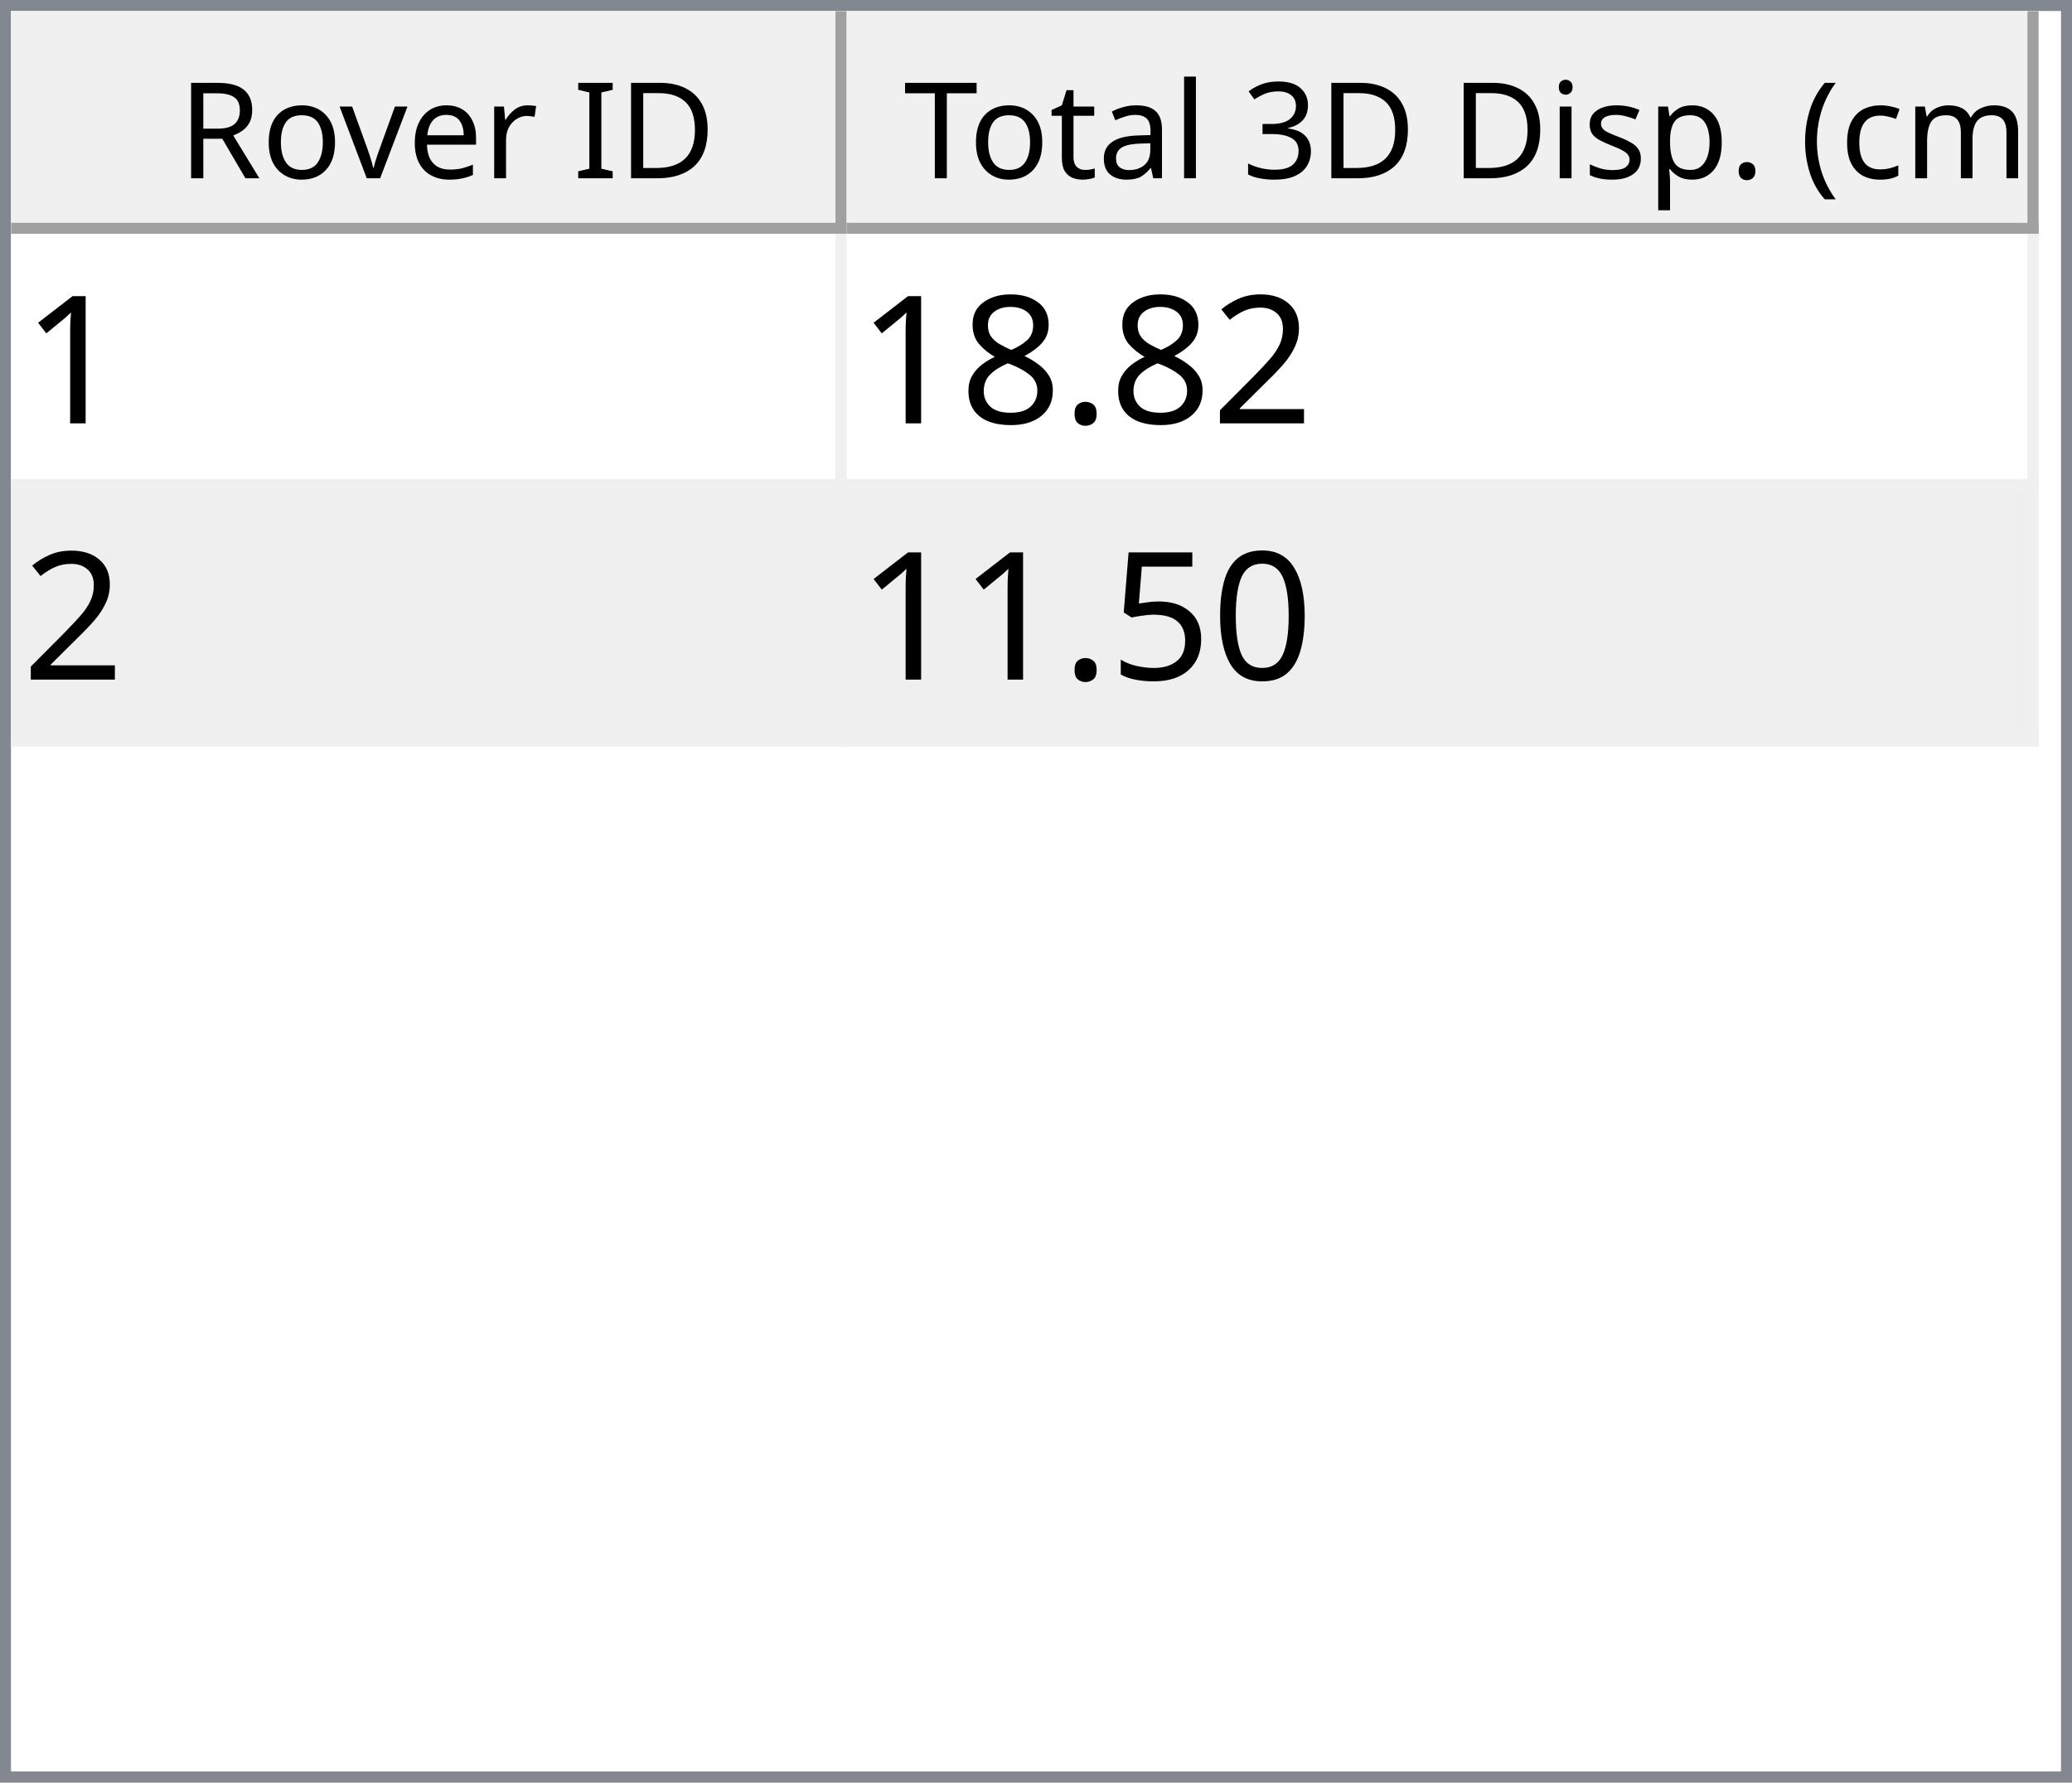
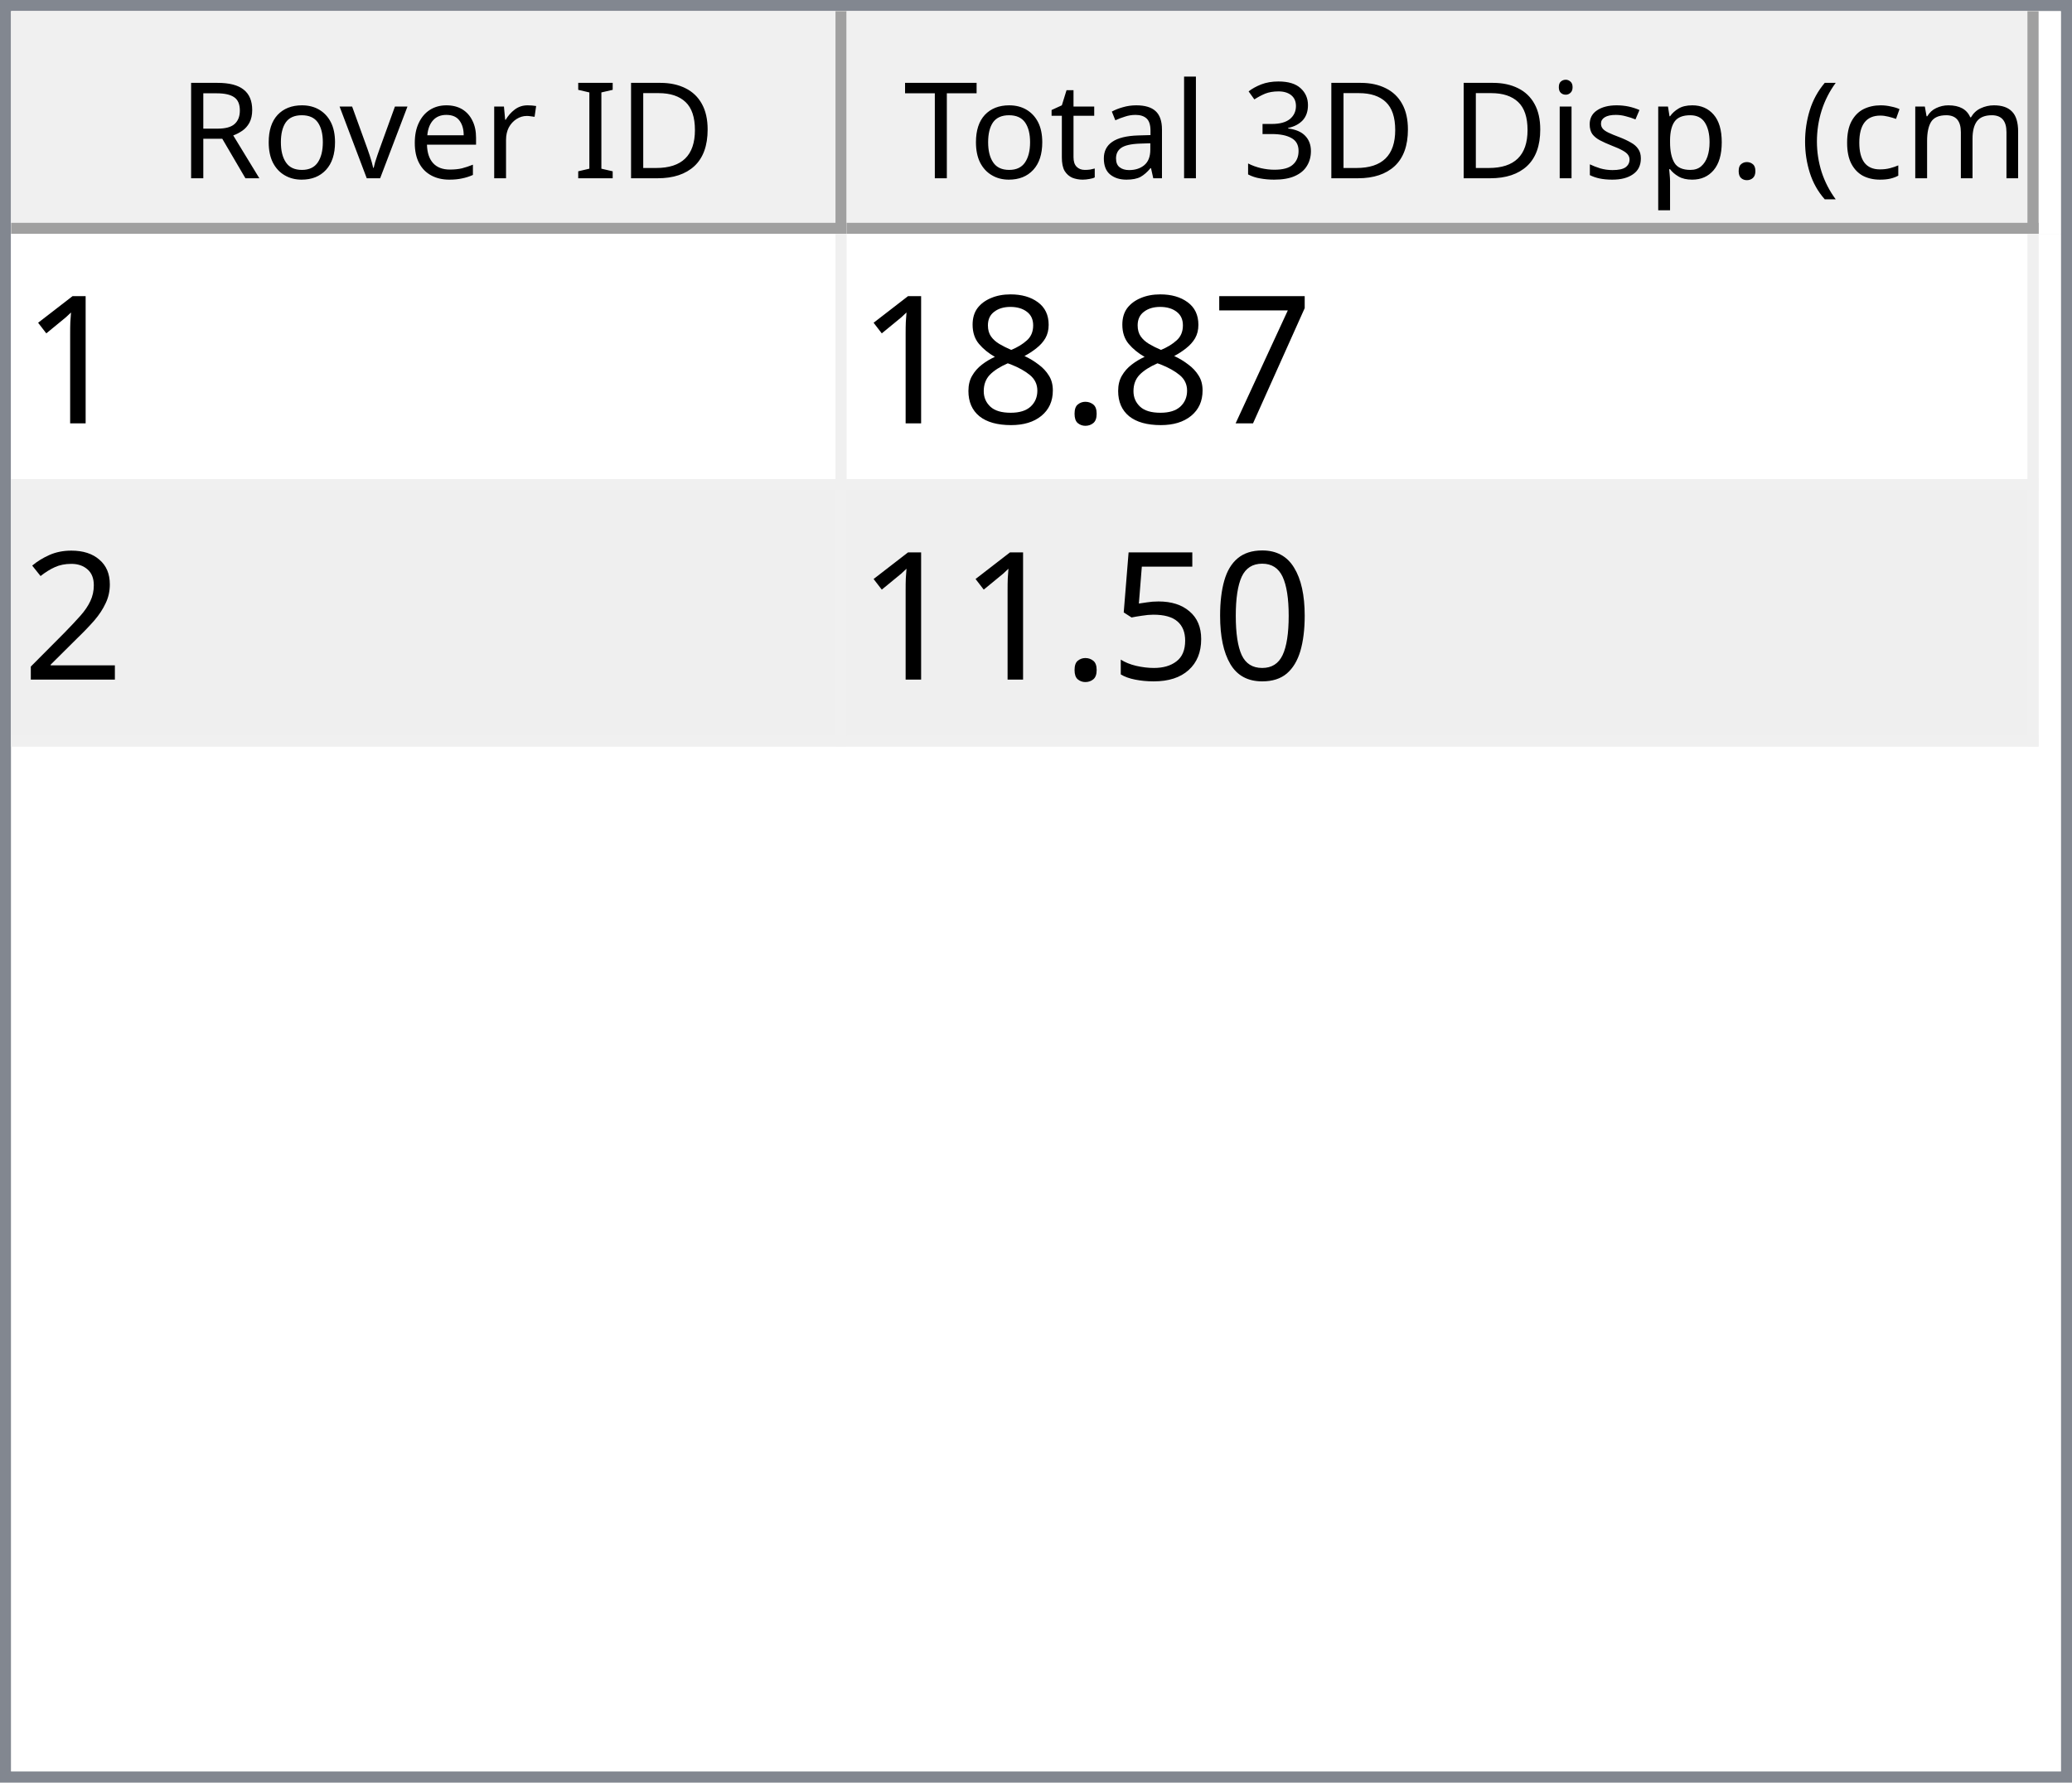
<svg xmlns="http://www.w3.org/2000/svg" style="fill-opacity:1; color-rendering:auto; color-interpolation:auto; text-rendering:auto; stroke:black; stroke-linecap:square; stroke-miterlimit:10; shape-rendering:auto; stroke-opacity:1; fill:black; stroke-dasharray:none; font-weight:normal; stroke-width:1; font-family:'Dialog'; font-style:normal; stroke-linejoin:miter; font-size:12px; stroke-dashoffset:0; image-rendering:auto;" width="186" height="160">
  <defs id="genericDefs" />
  <g>
    <defs id="defs1">
      <clipPath clipPathUnits="userSpaceOnUse" id="clipPath1">
        <path d="M0 0 L186 0 L186 160 L0 160 L0 0 Z" />
      </clipPath>
      <clipPath clipPathUnits="userSpaceOnUse" id="clipPath2">
        <path d="M0 0 L0 160 L186 160 L186 0 Z" />
      </clipPath>
      <clipPath clipPathUnits="userSpaceOnUse" id="clipPath3">
        <path d="M0 0 L0 20 L184 20 L184 0 Z" />
      </clipPath>
      <clipPath clipPathUnits="userSpaceOnUse" id="clipPath4">
        <path d="M0 0 L0 20 L75 20 L75 0 Z" />
      </clipPath>
      <clipPath clipPathUnits="userSpaceOnUse" id="clipPath5">
        <path d="M1 1 L1 19 L74 19 L74 1 Z" />
      </clipPath>
      <clipPath clipPathUnits="userSpaceOnUse" id="clipPath6">
        <path d="M0 0 L0 18 L73 18 L73 0 Z" />
      </clipPath>
      <clipPath clipPathUnits="userSpaceOnUse" id="clipPath7">
        <path d="M-0.5 -0.5 L-0.5 19.5 L74.5 19.5 L74.5 -0.5 Z" />
      </clipPath>
      <clipPath clipPathUnits="userSpaceOnUse" id="clipPath8">
        <path d="M0 0 L0 20 L107 20 L107 0 Z" />
      </clipPath>
      <clipPath clipPathUnits="userSpaceOnUse" id="clipPath9">
        <path d="M1 1 L1 19 L106 19 L106 1 Z" />
      </clipPath>
      <clipPath clipPathUnits="userSpaceOnUse" id="clipPath10">
        <path d="M0 0 L0 18 L105 18 L105 0 Z" />
      </clipPath>
      <clipPath clipPathUnits="userSpaceOnUse" id="clipPath11">
        <path d="M-0.5 -0.5 L-0.5 19.5 L106.5 19.5 L106.5 -0.5 Z" />
      </clipPath>
      <clipPath clipPathUnits="userSpaceOnUse" id="clipPath12">
        <path d="M0 0 L0 138 L184 138 L184 0 Z" />
      </clipPath>
      <clipPath clipPathUnits="userSpaceOnUse" id="clipPath13">
        <path d="M0 0 L0 46 L182 46 L182 0 Z" />
      </clipPath>
      <clipPath clipPathUnits="userSpaceOnUse" id="clipPath14">
        <path d="M-0.5 -0.5 L-0.5 45.5 L181.5 45.5 L181.5 -0.5 Z" />
      </clipPath>
      <clipPath clipPathUnits="userSpaceOnUse" id="clipPath15">
        <path d="M0 0 L0 22 L74 22 L74 0 Z" />
      </clipPath>
      <clipPath clipPathUnits="userSpaceOnUse" id="clipPath16">
        <path d="M0 0 L0 22 L106 22 L106 0 Z" />
      </clipPath>
      <font horiz-adv-x="64.551" id="font1">
        <font-face ascent="107.91" descent="25.098" units-per-em="100" style="font-style:normal; font-family:Segoe UI; font-weight:normal;" />
        <missing-glyph horiz-adv-x="64.551" d="M8.109 0 L8.109 68.266 L56.453 68.266 L56.453 0 L8.109 0 ZM15.328 7.234 L49.219 7.234 L49.219 61.031 L15.328 61.031 L15.328 7.234 Z" />
        <glyph unicode="D" horiz-adv-x="70.117" d="M9.188 0 L9.188 70.016 L28.516 70.016 Q65.531 70.016 65.531 35.891 Q65.531 19.672 55.25 9.836 Q44.969 0 27.734 0 L9.188 0 ZM17.391 62.594 L17.391 7.422 L27.828 7.422 Q41.609 7.422 49.273 14.797 Q56.938 22.172 56.938 35.688 Q56.938 62.594 28.328 62.594 L17.391 62.594 Z" />
        <glyph unicode="I" horiz-adv-x="26.611" d="M17.391 0 L9.188 0 L9.188 70.016 L17.391 70.016 L17.391 0 Z" />
        <glyph unicode=" " horiz-adv-x="27.393" d="" />
        <glyph unicode="r" horiz-adv-x="34.766" d="M34.188 41.891 Q32.078 43.5 28.125 43.5 Q23 43.5 19.555 38.672 Q16.109 33.844 16.109 25.484 L16.109 0 L8.109 0 L8.109 50 L16.109 50 L16.109 39.703 L16.312 39.703 Q18.016 44.969 21.531 47.922 Q25.047 50.875 29.391 50.875 Q32.516 50.875 34.188 50.203 L34.188 41.891 Z" />
        <glyph unicode="e" horiz-adv-x="52.295" d="M48.297 23 L12.984 23 Q13.188 14.656 17.484 10.109 Q21.781 5.562 29.297 5.562 Q37.75 5.562 44.828 11.141 L44.828 3.609 Q38.234 -1.172 27.391 -1.172 Q16.797 -1.172 10.742 5.641 Q4.688 12.453 4.688 24.812 Q4.688 36.469 11.305 43.82 Q17.922 51.172 27.734 51.172 Q37.547 51.172 42.922 44.828 Q48.297 38.484 48.297 27.203 L48.297 23 ZM40.094 29.781 Q40.047 36.719 36.75 40.578 Q33.453 44.438 27.594 44.438 Q21.922 44.438 17.969 40.383 Q14.016 36.328 13.094 29.781 L40.094 29.781 Z" />
        <glyph unicode="v" horiz-adv-x="47.9" d="M47.406 50 L27.484 0 L19.625 0 L0.688 50 L9.469 50 L22.172 13.672 Q23.578 9.672 23.922 6.688 L24.125 6.688 Q24.609 10.453 25.688 13.484 L38.969 50 L47.406 50 Z" />
        <glyph unicode="o" horiz-adv-x="58.594" d="M29 -1.172 Q17.922 -1.172 11.305 5.836 Q4.688 12.844 4.688 24.422 Q4.688 37.016 11.57 44.094 Q18.453 51.172 30.172 51.172 Q41.359 51.172 47.633 44.289 Q53.906 37.406 53.906 25.203 Q53.906 13.234 47.141 6.031 Q40.375 -1.172 29 -1.172 ZM29.594 44.438 Q21.875 44.438 17.383 39.188 Q12.891 33.938 12.891 24.703 Q12.891 15.828 17.43 10.695 Q21.969 5.562 29.594 5.562 Q37.359 5.562 41.531 10.594 Q45.703 15.625 45.703 24.906 Q45.703 34.281 41.531 39.359 Q37.359 44.438 29.594 44.438 Z" />
        <glyph unicode="R" horiz-adv-x="59.814" d="M59.375 0 L49.609 0 L37.891 19.625 Q36.281 22.359 34.766 24.289 Q33.25 26.219 31.664 27.438 Q30.078 28.656 28.25 29.219 Q26.422 29.781 24.125 29.781 L17.391 29.781 L17.391 0 L9.188 0 L9.188 70.016 L30.078 70.016 Q34.672 70.016 38.555 68.867 Q42.438 67.719 45.289 65.375 Q48.141 63.031 49.758 59.547 Q51.375 56.062 51.375 51.375 Q51.375 47.703 50.273 44.656 Q49.172 41.609 47.148 39.211 Q45.125 36.812 42.266 35.133 Q39.406 33.453 35.844 32.516 L35.844 32.328 Q37.594 31.547 38.891 30.547 Q40.188 29.547 41.359 28.18 Q42.531 26.812 43.68 25.078 Q44.828 23.344 46.234 21.047 L59.375 0 ZM17.391 62.594 L17.391 37.203 L28.516 37.203 Q31.594 37.203 34.203 38.133 Q36.812 39.062 38.719 40.797 Q40.625 42.531 41.703 45.047 Q42.781 47.562 42.781 50.688 Q42.781 56.297 39.141 59.445 Q35.5 62.594 28.609 62.594 L17.391 62.594 Z" />
        <glyph unicode=")" horiz-adv-x="30.176" d="M8.297 -15.922 L1.172 -15.922 Q16.406 2.344 16.406 26.812 Q16.406 51.469 1.078 70.016 L8.297 70.016 Q23.531 52.156 23.531 26.703 Q23.531 1.375 8.297 -15.922 Z" />
        <glyph unicode="m" horiz-adv-x="86.133" d="M79.109 0 L71.094 0 L71.094 28.719 Q71.094 37.016 68.531 40.727 Q65.969 44.438 59.906 44.438 Q54.781 44.438 51.195 39.75 Q47.609 35.062 47.609 28.516 L47.609 0 L39.594 0 L39.594 29.688 Q39.594 44.438 28.219 44.438 Q22.953 44.438 19.531 40.016 Q16.109 35.594 16.109 28.516 L16.109 0 L8.109 0 L8.109 50 L16.109 50 L16.109 42.094 L16.312 42.094 Q21.625 51.172 31.844 51.172 Q36.969 51.172 40.773 48.312 Q44.578 45.453 46 40.828 Q51.562 51.172 62.594 51.172 Q79.109 51.172 79.109 30.812 L79.109 0 Z" />
        <glyph unicode="c" horiz-adv-x="46.191" d="M42.188 2.297 Q36.422 -1.172 28.516 -1.172 Q17.828 -1.172 11.258 5.789 Q4.688 12.75 4.688 23.828 Q4.688 36.188 11.766 43.68 Q18.844 51.172 30.672 51.172 Q37.25 51.172 42.281 48.734 L42.281 40.531 Q36.719 44.438 30.375 44.438 Q22.703 44.438 17.797 38.945 Q12.891 33.453 12.891 24.516 Q12.891 15.719 17.508 10.641 Q22.125 5.562 29.891 5.562 Q36.422 5.562 42.188 9.906 L42.188 2.297 Z" />
        <glyph unicode="(" horiz-adv-x="30.176" d="M29.109 -15.922 L21.969 -15.922 Q6.844 1.375 6.844 26.703 Q6.844 52.156 21.969 70.016 L29.203 70.016 Q13.875 51.469 13.875 26.812 Q13.875 2.344 29.109 -15.922 Z" />
        <glyph unicode="." horiz-adv-x="21.68" d="M10.891 -1.078 Q8.641 -1.078 7.055 0.539 Q5.469 2.156 5.469 4.391 Q5.469 6.641 7.055 8.273 Q8.641 9.906 10.891 9.906 Q13.188 9.906 14.797 8.273 Q16.406 6.641 16.406 4.391 Q16.406 2.156 14.797 0.539 Q13.188 -1.078 10.891 -1.078 Z" />
        <glyph unicode="p" horiz-adv-x="58.789" d="M16.312 7.234 L16.109 7.234 L16.109 -23 L8.109 -23 L8.109 50 L16.109 50 L16.109 41.219 L16.312 41.219 Q22.219 51.172 33.594 51.172 Q43.266 51.172 48.688 44.461 Q54.109 37.75 54.109 26.469 Q54.109 13.922 48 6.375 Q41.891 -1.172 31.297 -1.172 Q21.578 -1.172 16.312 7.234 ZM16.109 27.391 L16.109 20.406 Q16.109 14.203 20.141 9.883 Q24.172 5.562 30.375 5.562 Q37.641 5.562 41.773 11.133 Q45.906 16.703 45.906 26.609 Q45.906 34.969 42.047 39.703 Q38.188 44.438 31.594 44.438 Q24.609 44.438 20.359 39.578 Q16.109 34.719 16.109 27.391 Z" />
        <glyph unicode="s" horiz-adv-x="42.432" d="M5.078 1.812 L5.078 10.406 Q11.625 5.562 19.484 5.562 Q30.031 5.562 30.031 12.594 Q30.031 14.594 29.125 15.992 Q28.219 17.391 26.68 18.461 Q25.141 19.531 23.07 20.383 Q21 21.234 18.609 22.172 Q15.281 23.484 12.766 24.828 Q10.25 26.172 8.57 27.859 Q6.891 29.547 6.031 31.695 Q5.172 33.844 5.172 36.719 Q5.172 40.234 6.789 42.945 Q8.406 45.656 11.086 47.484 Q13.766 49.312 17.211 50.242 Q20.656 51.172 24.312 51.172 Q30.812 51.172 35.938 48.922 L35.938 40.828 Q30.422 44.438 23.25 44.438 Q21 44.438 19.195 43.922 Q17.391 43.406 16.094 42.477 Q14.797 41.547 14.086 40.258 Q13.375 38.969 13.375 37.406 Q13.375 35.453 14.086 34.133 Q14.797 32.812 16.164 31.789 Q17.531 30.766 19.484 29.938 Q21.438 29.109 23.922 28.125 Q27.25 26.859 29.883 25.516 Q32.516 24.172 34.375 22.484 Q36.234 20.797 37.234 18.602 Q38.234 16.406 38.234 13.375 Q38.234 9.672 36.602 6.938 Q34.969 4.203 32.234 2.398 Q29.5 0.594 25.93 -0.289 Q22.359 -1.172 18.453 -1.172 Q10.75 -1.172 5.078 1.812 Z" />
        <glyph unicode="i" horiz-adv-x="24.219" d="M12.203 62.703 Q10.062 62.703 8.547 64.164 Q7.031 65.625 7.031 67.875 Q7.031 70.125 8.547 71.609 Q10.062 73.094 12.203 73.094 Q14.406 73.094 15.945 71.609 Q17.484 70.125 17.484 67.875 Q17.484 65.719 15.945 64.211 Q14.406 62.703 12.203 62.703 ZM16.109 0 L8.109 0 L8.109 50 L16.109 50 L16.109 0 Z" />
        <glyph unicode="3" horiz-adv-x="53.906" d="M46.531 19.828 Q46.531 15.094 44.75 11.211 Q42.969 7.328 39.719 4.57 Q36.469 1.812 31.93 0.297 Q27.391 -1.219 21.922 -1.219 Q11.922 -1.219 6 2.594 L6 11.188 Q13.094 5.609 22.219 5.609 Q25.875 5.609 28.828 6.539 Q31.781 7.469 33.906 9.227 Q36.031 10.984 37.18 13.477 Q38.328 15.969 38.328 19.094 Q38.328 32.812 18.797 32.812 L12.984 32.812 L12.984 39.594 L18.5 39.594 Q35.797 39.594 35.797 52.484 Q35.797 64.406 22.609 64.406 Q15.188 64.406 8.688 59.422 L8.688 67.188 Q15.375 71.188 24.609 71.188 Q29 71.188 32.57 69.969 Q36.141 68.75 38.68 66.555 Q41.219 64.359 42.609 61.281 Q44 58.203 44 54.5 Q44 40.672 30.031 36.719 L30.031 36.531 Q33.594 36.141 36.625 34.797 Q39.656 33.453 41.852 31.305 Q44.047 29.156 45.289 26.25 Q46.531 23.344 46.531 19.828 Z" />
        <glyph unicode="l" horiz-adv-x="24.219" d="M16.109 0 L8.109 0 L8.109 74.031 L16.109 74.031 L16.109 0 Z" />
        <glyph unicode="a" horiz-adv-x="50.879" d="M43.891 0 L35.891 0 L35.891 7.812 L35.688 7.812 Q30.469 -1.172 20.312 -1.172 Q12.844 -1.172 8.617 2.781 Q4.391 6.734 4.391 13.281 Q4.391 27.297 20.906 29.594 L35.891 31.688 Q35.891 44.438 25.594 44.438 Q16.547 44.438 9.281 38.281 L9.281 46.484 Q16.656 51.172 26.266 51.172 Q43.891 51.172 43.891 32.516 L43.891 0 ZM35.891 25.297 L23.828 23.641 Q18.266 22.859 15.43 20.875 Q12.594 18.891 12.594 13.875 Q12.594 10.203 15.211 7.883 Q17.828 5.562 22.172 5.562 Q28.125 5.562 32.008 9.742 Q35.891 13.922 35.891 20.312 L35.891 25.297 Z" />
        <glyph unicode="t" horiz-adv-x="33.887" d="M31.297 0.484 Q28.469 -1.078 23.828 -1.078 Q10.688 -1.078 10.688 13.578 L10.688 43.172 L2.094 43.172 L2.094 50 L10.688 50 L10.688 62.203 L18.703 64.797 L18.703 50 L31.297 50 L31.297 43.172 L18.703 43.172 L18.703 14.984 Q18.703 9.969 20.414 7.82 Q22.125 5.672 26.078 5.672 Q29.109 5.672 31.297 7.328 L31.297 0.484 Z" />
        <glyph unicode="T" horiz-adv-x="52.393" d="M50.594 62.594 L30.375 62.594 L30.375 0 L22.172 0 L22.172 62.594 L2 62.594 L2 70.016 L50.594 70.016 L50.594 62.594 Z" />
      </font>
      <font horiz-adv-x="75.0" id="font2">
        <font-face ascent="100.537" descent="21.973" units-per-em="100" style="font-style:normal; font-family:sans-serif; font-weight:normal;" />
        <missing-glyph horiz-adv-x="75.0" d="M12.5 0 L12.5 62.5 L62.5 62.5 L62.5 0 L12.5 0 ZM14.062 1.562 L60.938 1.562 L60.938 60.938 L14.062 60.938 L14.062 1.562 Z" />
        <glyph unicode="1" horiz-adv-x="55.615" d="M37.25 0 L28.469 0 L28.469 56 Q25.297 52.984 20.141 49.953 Q14.984 46.922 10.891 45.406 L10.891 53.906 Q18.266 57.375 23.781 62.305 Q29.297 67.234 31.594 71.875 L37.25 71.875 L37.25 0 Z" />
-         <glyph unicode="2" horiz-adv-x="55.615" d="M50.344 8.453 L50.344 0 L3.031 0 Q2.938 3.172 4.047 6.109 Q5.859 10.938 9.836 15.625 Q13.812 20.312 21.344 26.469 Q33.016 36.031 37.117 41.625 Q41.219 47.219 41.219 52.203 Q41.219 57.422 37.477 61.008 Q33.734 64.594 27.734 64.594 Q21.391 64.594 17.578 60.789 Q13.766 56.984 13.719 50.25 L4.688 51.172 Q5.609 61.281 11.664 66.578 Q17.719 71.875 27.938 71.875 Q38.234 71.875 44.242 66.164 Q50.25 60.453 50.25 52 Q50.25 47.703 48.492 43.555 Q46.734 39.406 42.656 34.812 Q38.578 30.219 29.109 22.219 Q21.188 15.578 18.945 13.211 Q16.703 10.844 15.234 8.453 L50.344 8.453 Z" />
+         <glyph unicode="7" horiz-adv-x="55.615" d="M4.734 62.203 L4.734 70.656 L51.078 70.656 L51.078 63.812 Q44.234 56.547 37.523 44.484 Q30.812 32.422 27.156 19.672 Q24.516 10.688 23.781 0 L14.75 0 Q14.891 8.453 18.062 20.414 Q21.234 32.375 27.172 43.484 Q33.109 54.594 39.797 62.203 L4.734 62.203 Z" />
        <glyph unicode="." horiz-adv-x="27.783" d="M9.078 0 L9.078 10.016 L19.094 10.016 L19.094 0 L9.078 0 Z" />
        <glyph unicode="8" horiz-adv-x="55.615" d="M17.672 38.812 Q12.203 40.828 9.57 44.539 Q6.938 48.25 6.938 53.422 Q6.938 61.234 12.555 66.555 Q18.172 71.875 27.484 71.875 Q36.859 71.875 42.578 66.43 Q48.297 60.984 48.297 53.172 Q48.297 48.188 45.68 44.508 Q43.062 40.828 37.75 38.812 Q44.344 36.672 47.781 31.883 Q51.219 27.094 51.219 20.453 Q51.219 11.281 44.727 5.031 Q38.234 -1.219 27.641 -1.219 Q17.047 -1.219 10.547 5.055 Q4.047 11.328 4.047 20.703 Q4.047 27.688 7.594 32.398 Q11.141 37.109 17.672 38.812 ZM15.922 53.719 Q15.922 48.641 19.195 45.414 Q22.469 42.188 27.688 42.188 Q32.766 42.188 36.016 45.383 Q39.266 48.578 39.266 53.219 Q39.266 58.062 35.914 61.359 Q32.562 64.656 27.594 64.656 Q22.562 64.656 19.242 61.43 Q15.922 58.203 15.922 53.719 ZM13.094 20.656 Q13.094 16.891 14.875 13.375 Q16.656 9.859 20.172 7.93 Q23.688 6 27.734 6 Q34.031 6 38.133 10.055 Q42.234 14.109 42.234 20.359 Q42.234 26.703 38.016 30.859 Q33.797 35.016 27.438 35.016 Q21.234 35.016 17.164 30.914 Q13.094 26.812 13.094 20.656 Z" />
+         <glyph unicode="2" horiz-adv-x="55.615" d="M50.344 8.453 L50.344 0 L3.031 0 Q2.938 3.172 4.047 6.109 Q5.859 10.938 9.836 15.625 Q13.812 20.312 21.344 26.469 Q33.016 36.031 37.117 41.625 Q41.219 47.219 41.219 52.203 Q41.219 57.422 37.477 61.008 Q33.734 64.594 27.734 64.594 Q21.391 64.594 17.578 60.789 Q13.766 56.984 13.719 50.25 L4.688 51.172 Q5.609 61.281 11.664 66.578 Q17.719 71.875 27.938 71.875 Q38.234 71.875 44.242 66.164 Q50.25 60.453 50.25 52 Q50.25 47.703 48.492 43.555 Q46.734 39.406 42.656 34.812 Q38.578 30.219 29.109 22.219 Q21.188 15.578 18.945 13.211 Q16.703 10.844 15.234 8.453 L50.344 8.453 Z" />
        <glyph unicode="0" horiz-adv-x="55.615" d="M4.156 35.297 Q4.156 48 6.766 55.742 Q9.375 63.484 14.523 67.68 Q19.672 71.875 27.484 71.875 Q33.25 71.875 37.594 69.555 Q41.938 67.234 44.773 62.867 Q47.609 58.5 49.219 52.227 Q50.828 45.953 50.828 35.297 Q50.828 22.703 48.242 14.969 Q45.656 7.234 40.508 3.008 Q35.359 -1.219 27.484 -1.219 Q17.141 -1.219 11.234 6.203 Q4.156 15.141 4.156 35.297 ZM13.188 35.297 Q13.188 17.672 17.312 11.836 Q21.438 6 27.484 6 Q33.547 6 37.672 11.859 Q41.797 17.719 41.797 35.297 Q41.797 52.984 37.672 58.789 Q33.547 64.594 27.391 64.594 Q21.344 64.594 17.719 59.469 Q13.188 52.938 13.188 35.297 Z" />
        <glyph unicode="5" horiz-adv-x="55.615" d="M4.156 18.75 L13.375 19.531 Q14.406 12.797 18.141 9.398 Q21.875 6 27.156 6 Q33.5 6 37.891 10.789 Q42.281 15.578 42.281 23.484 Q42.281 31 38.062 35.352 Q33.844 39.703 27 39.703 Q22.75 39.703 19.336 37.773 Q15.922 35.844 13.969 32.766 L5.719 33.844 L12.641 70.609 L48.25 70.609 L48.25 62.203 L19.672 62.203 L15.828 42.969 Q22.266 47.469 29.344 47.469 Q38.719 47.469 45.164 40.969 Q51.609 34.469 51.609 24.266 Q51.609 14.547 45.953 7.469 Q39.062 -1.219 27.156 -1.219 Q17.391 -1.219 11.211 4.25 Q5.031 9.719 4.156 18.75 Z" />
      </font>
    </defs>
    <g style="fill:white; stroke:white;">
      <rect x="0" y="0" width="186" style="clip-path:url(#clipPath1); stroke:none;" height="160" />
    </g>
    <g style="fill:white; text-rendering:optimizeSpeed; color-rendering:optimizeSpeed; image-rendering:optimizeSpeed; shape-rendering:crispEdges; stroke:white; color-interpolation:sRGB;">
      <rect x="0" width="186" height="160" y="0" style="stroke:none;" />
      <path style="stroke:none;" d="M0 160 L186 160 L186 0 L0 0 Z" />
    </g>
    <g style="fill:rgb(240,240,240); font-family:'Segoe UI'; stroke:rgb(240,240,240);">
      <rect x="0" y="0" width="186" style="clip-path:url(#clipPath2); stroke:none;" height="160" />
    </g>
    <g style="fill:rgb(130,135,144); font-family:'Segoe UI'; stroke:rgb(130,135,144);">
      <path d="M0 0 L186 0 L186 160 L0 160 L0 0 ZM1 1 L185 1 L185 159 L1 159 L1 1 Z" style="fill-rule:evenodd; clip-path:url(#clipPath2); stroke:none;" />
    </g>
    <g style="fill:white; font-family:'Segoe UI'; stroke:white;" transform="translate(1,1)">
      <rect x="0" y="0" width="184" style="clip-path:url(#clipPath3); stroke:none;" height="20" />
    </g>
    <g style="fill:rgb(240,240,240); font-family:'Segoe UI'; stroke:rgb(240,240,240);" transform="translate(1,1)">
      <rect x="0" y="0" width="75" style="clip-path:url(#clipPath4); stroke:none;" height="20" />
    </g>
    <g style="font-family:'Segoe UI';" transform="translate(2,2)">
      <text x="14" xml:space="preserve" y="14" style="clip-path:url(#clipPath6); stroke:none;">Rover ID</text>
    </g>
    <g style="fill:rgb(160,160,160); font-family:'Segoe UI'; stroke:rgb(160,160,160); stroke-linejoin:bevel;" transform="translate(1.5,1.5)">
      <line x1="74" x2="74" y1="0" style="fill:none; clip-path:url(#clipPath7);" y2="19" />
    </g>
    <g style="fill:rgb(160,160,160); font-family:'Segoe UI'; stroke:rgb(160,160,160); stroke-linejoin:bevel;" transform="matrix(1,0,0,1,1,1) translate(0.5,0.5)">
      <line x1="0" x2="74" y1="19" style="fill:none; clip-path:url(#clipPath7);" y2="19" />
    </g>
    <g style="fill:rgb(240,240,240); font-family:'Segoe UI'; stroke:rgb(240,240,240);" transform="translate(76,1)">
      <rect x="0" y="0" width="107" style="clip-path:url(#clipPath8); stroke:none;" height="20" />
    </g>
    <g style="font-family:'Segoe UI';" transform="translate(77,2)">
      <text x="1" xml:space="preserve" y="14" style="clip-path:url(#clipPath10); stroke:none;"> Total 3D Disp. (cm)</text>
    </g>
    <g style="fill:rgb(160,160,160); font-family:'Segoe UI'; stroke:rgb(160,160,160); stroke-linejoin:bevel;" transform="translate(76.5,1.5)">
      <line x1="106" x2="106" y1="0" style="fill:none; clip-path:url(#clipPath11);" y2="19" />
    </g>
    <g style="fill:rgb(160,160,160); font-family:'Segoe UI'; stroke:rgb(160,160,160); stroke-linejoin:bevel;" transform="matrix(1,0,0,1,76,1) translate(0.5,0.5)">
      <line x1="0" x2="106" y1="19" style="fill:none; clip-path:url(#clipPath11);" y2="19" />
    </g>
    <g style="fill:white; font-family:'Segoe UI'; stroke:white;" transform="translate(1,21)">
      <rect x="0" y="0" width="184" style="clip-path:url(#clipPath12); stroke:none;" height="138" />
    </g>
    <g style="fill:rgb(240,240,240); font-size:16px; font-family:sans-serif; stroke:rgb(240,240,240);" transform="translate(1,21)">
      <rect x="0" y="0" width="182" style="clip-path:url(#clipPath13); stroke:none;" height="46" />
      <line transform="translate(0.5,0.5)" x1="0" x2="181" y1="22" style="clip-path:url(#clipPath14); fill:none; stroke-linejoin:bevel;" y2="22" />
    </g>
    <g transform="matrix(1,0,0,1,1,21) translate(0.5,0.5)" style="fill:rgb(240,240,240); font-size:16px; font-family:sans-serif; stroke:rgb(240,240,240); stroke-linejoin:bevel;">
      <line x1="0" x2="181" y1="45" style="fill:none; clip-path:url(#clipPath14);" y2="45" />
    </g>
    <g transform="matrix(1,0,0,1,1,21) translate(0.5,0.5)" style="fill:rgb(240,240,240); font-size:16px; font-family:sans-serif; stroke:rgb(240,240,240); stroke-linejoin:bevel;">
      <line x1="74" x2="74" y1="0" style="fill:none; clip-path:url(#clipPath14);" y2="45" />
    </g>
    <g transform="matrix(1,0,0,1,1,21) translate(0.5,0.5)" style="fill:rgb(240,240,240); font-size:16px; font-family:sans-serif; stroke:rgb(240,240,240); stroke-linejoin:bevel;">
      <line x1="181" x2="181" y1="0" style="fill:none; clip-path:url(#clipPath14);" y2="45" />
    </g>
    <g style="fill:white; font-size:16px; font-family:sans-serif; stroke:white;" transform="matrix(1,0,0,1,1,21)">
      <rect x="0" y="0" width="74" style="clip-path:url(#clipPath15); stroke:none;" height="22" />
      <text x="1" y="17" style="fill:black; clip-path:url(#clipPath15); stroke:none;" xml:space="preserve">1</text>
    </g>
    <g style="fill:white; font-size:16px; font-family:sans-serif; stroke:white;" transform="matrix(1,0,0,1,1,21) translate(75,0)">
      <rect x="0" y="0" width="106" style="clip-path:url(#clipPath16); stroke:none;" height="22" />
-       <text x="1" y="17" style="fill:black; clip-path:url(#clipPath16); stroke:none;" xml:space="preserve">18.82</text>
+       <text x="1" y="17" style="fill:black; clip-path:url(#clipPath16); stroke:none;" xml:space="preserve">18.87</text>
    </g>
    <g style="fill:rgb(239,239,239); font-size:16px; font-family:sans-serif; stroke:rgb(239,239,239);" transform="matrix(1,0,0,1,1,21) translate(0,23)">
      <rect x="0" y="0" width="74" style="clip-path:url(#clipPath15); stroke:none;" height="22" />
      <text x="1" y="17" style="fill:black; clip-path:url(#clipPath15); stroke:none;" xml:space="preserve">2</text>
    </g>
    <g style="fill:rgb(239,239,239); font-size:16px; font-family:sans-serif; stroke:rgb(239,239,239);" transform="matrix(1,0,0,1,1,21) translate(75,23)">
      <rect x="0" y="0" width="106" style="clip-path:url(#clipPath16); stroke:none;" height="22" />
      <text x="1" y="17" style="fill:black; clip-path:url(#clipPath16); stroke:none;" xml:space="preserve">11.50</text>
    </g>
  </g>
</svg>
